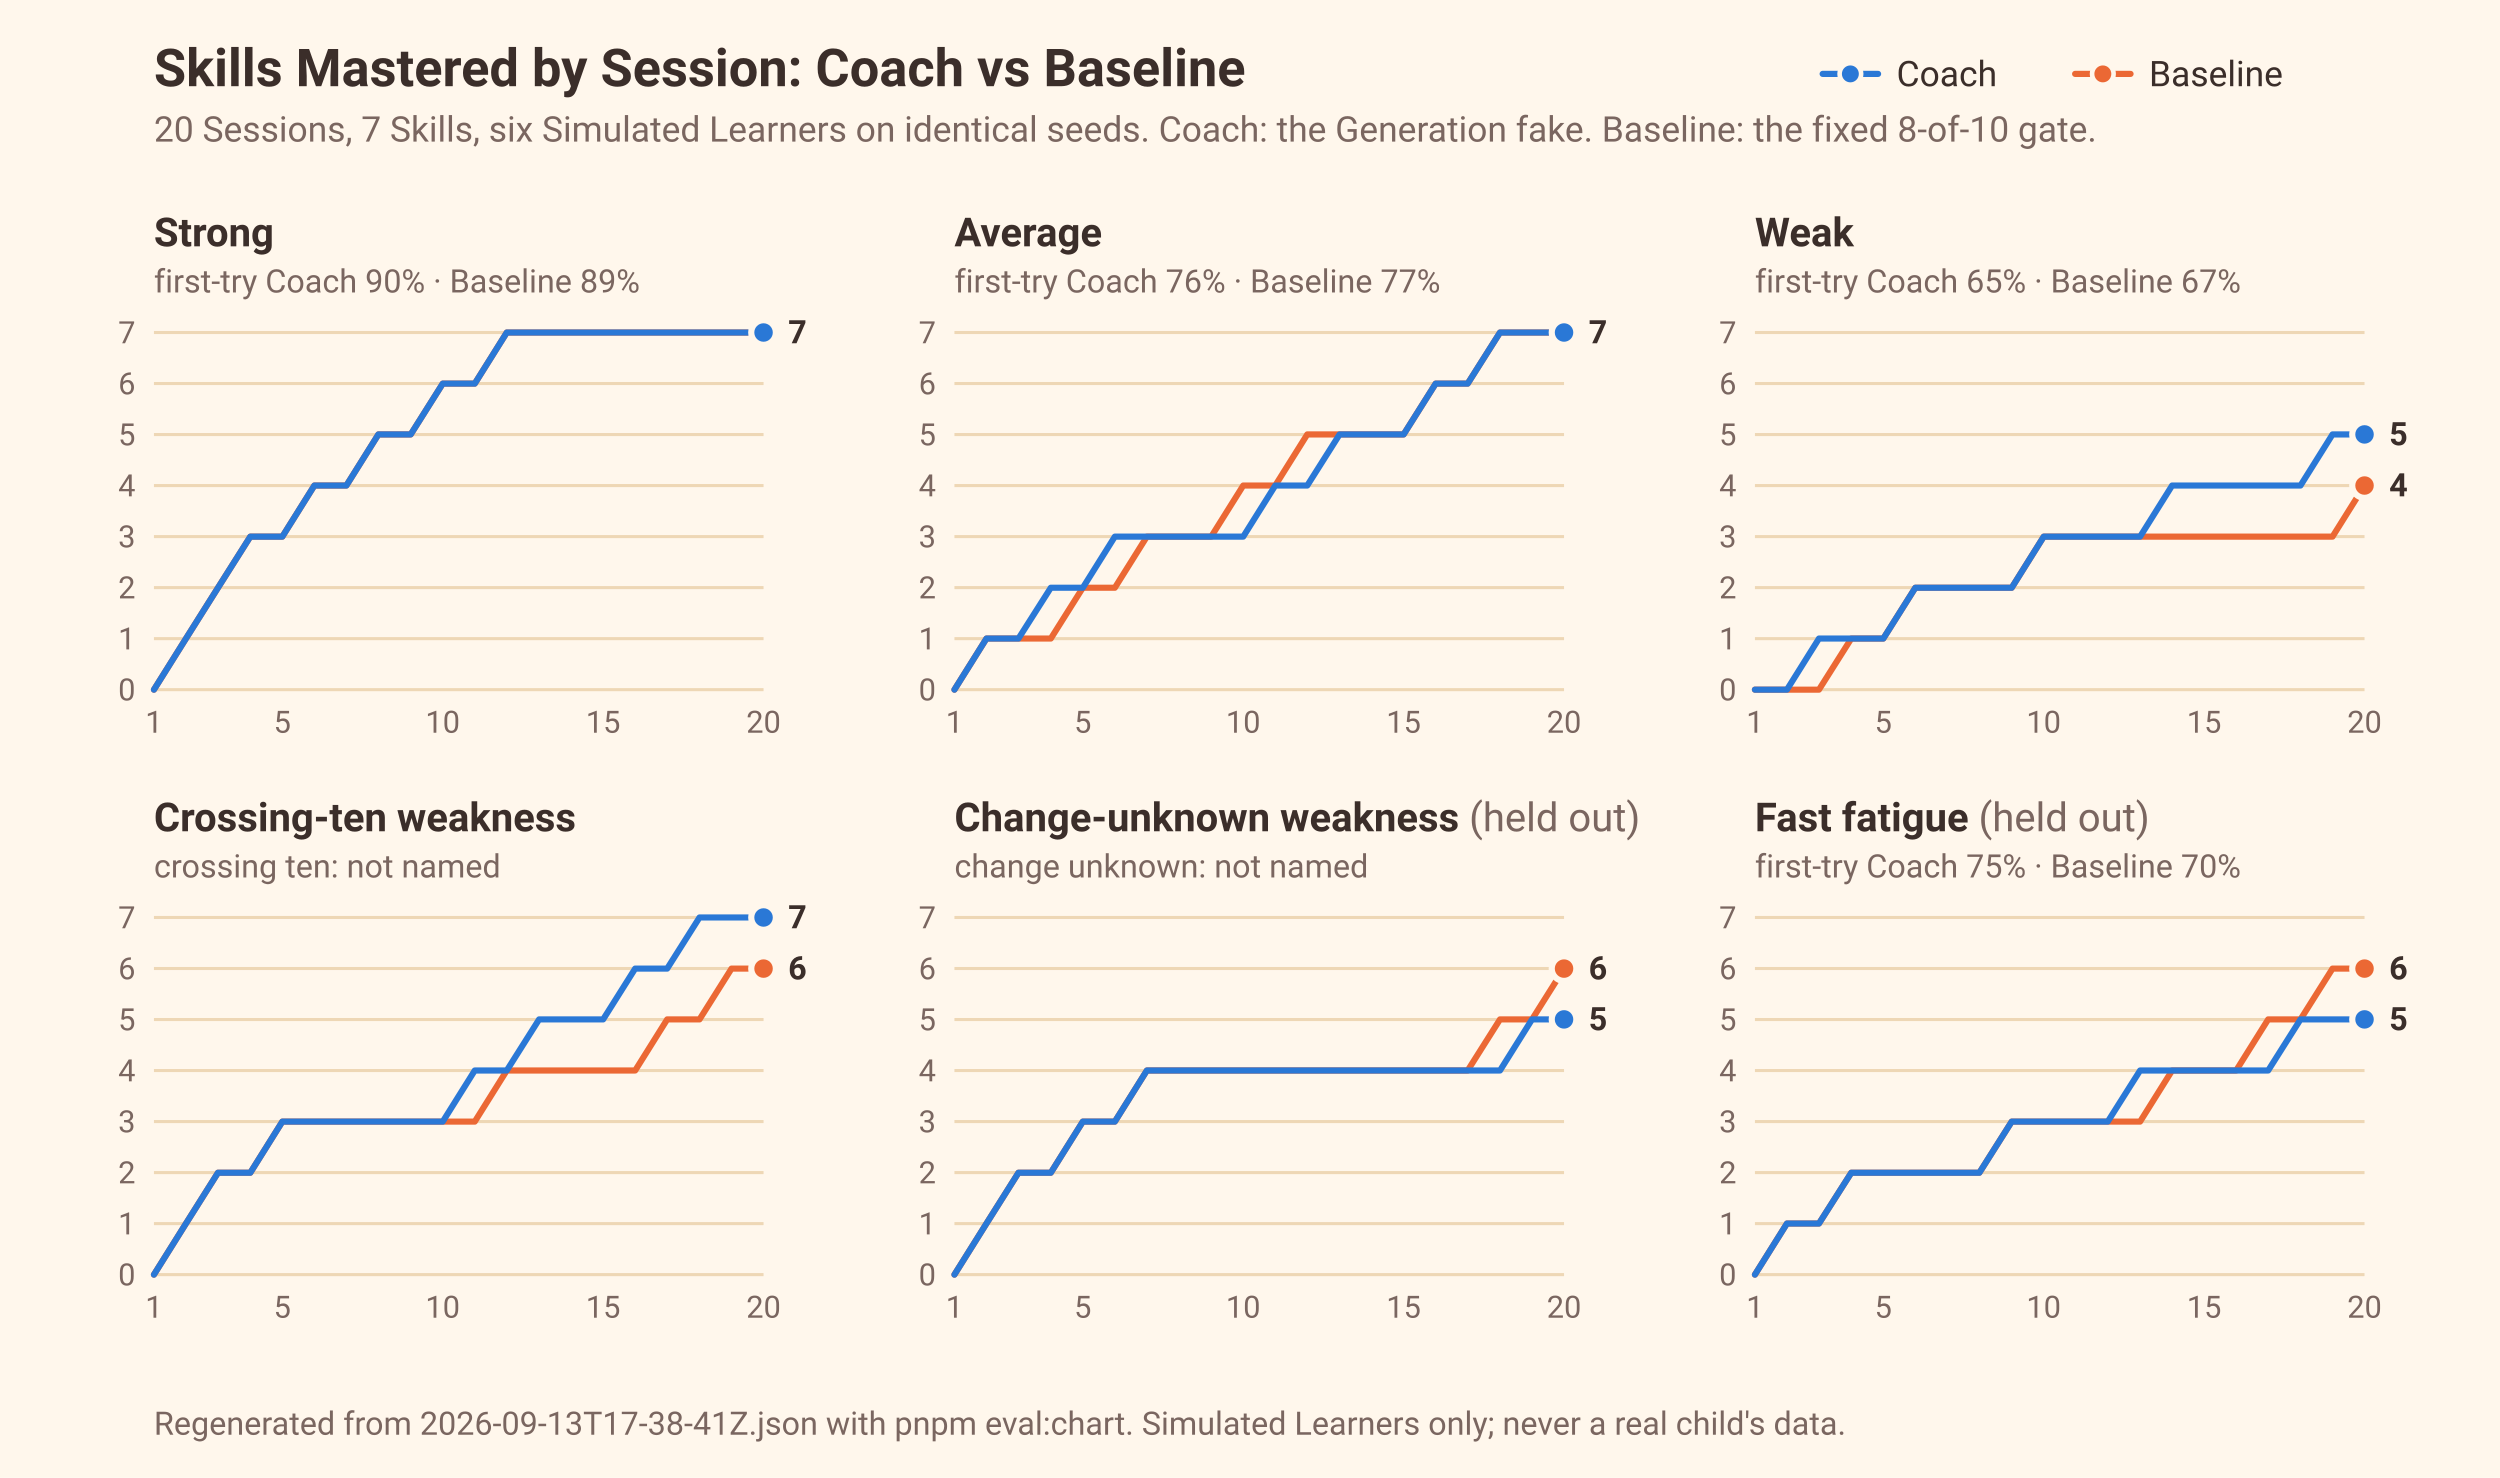
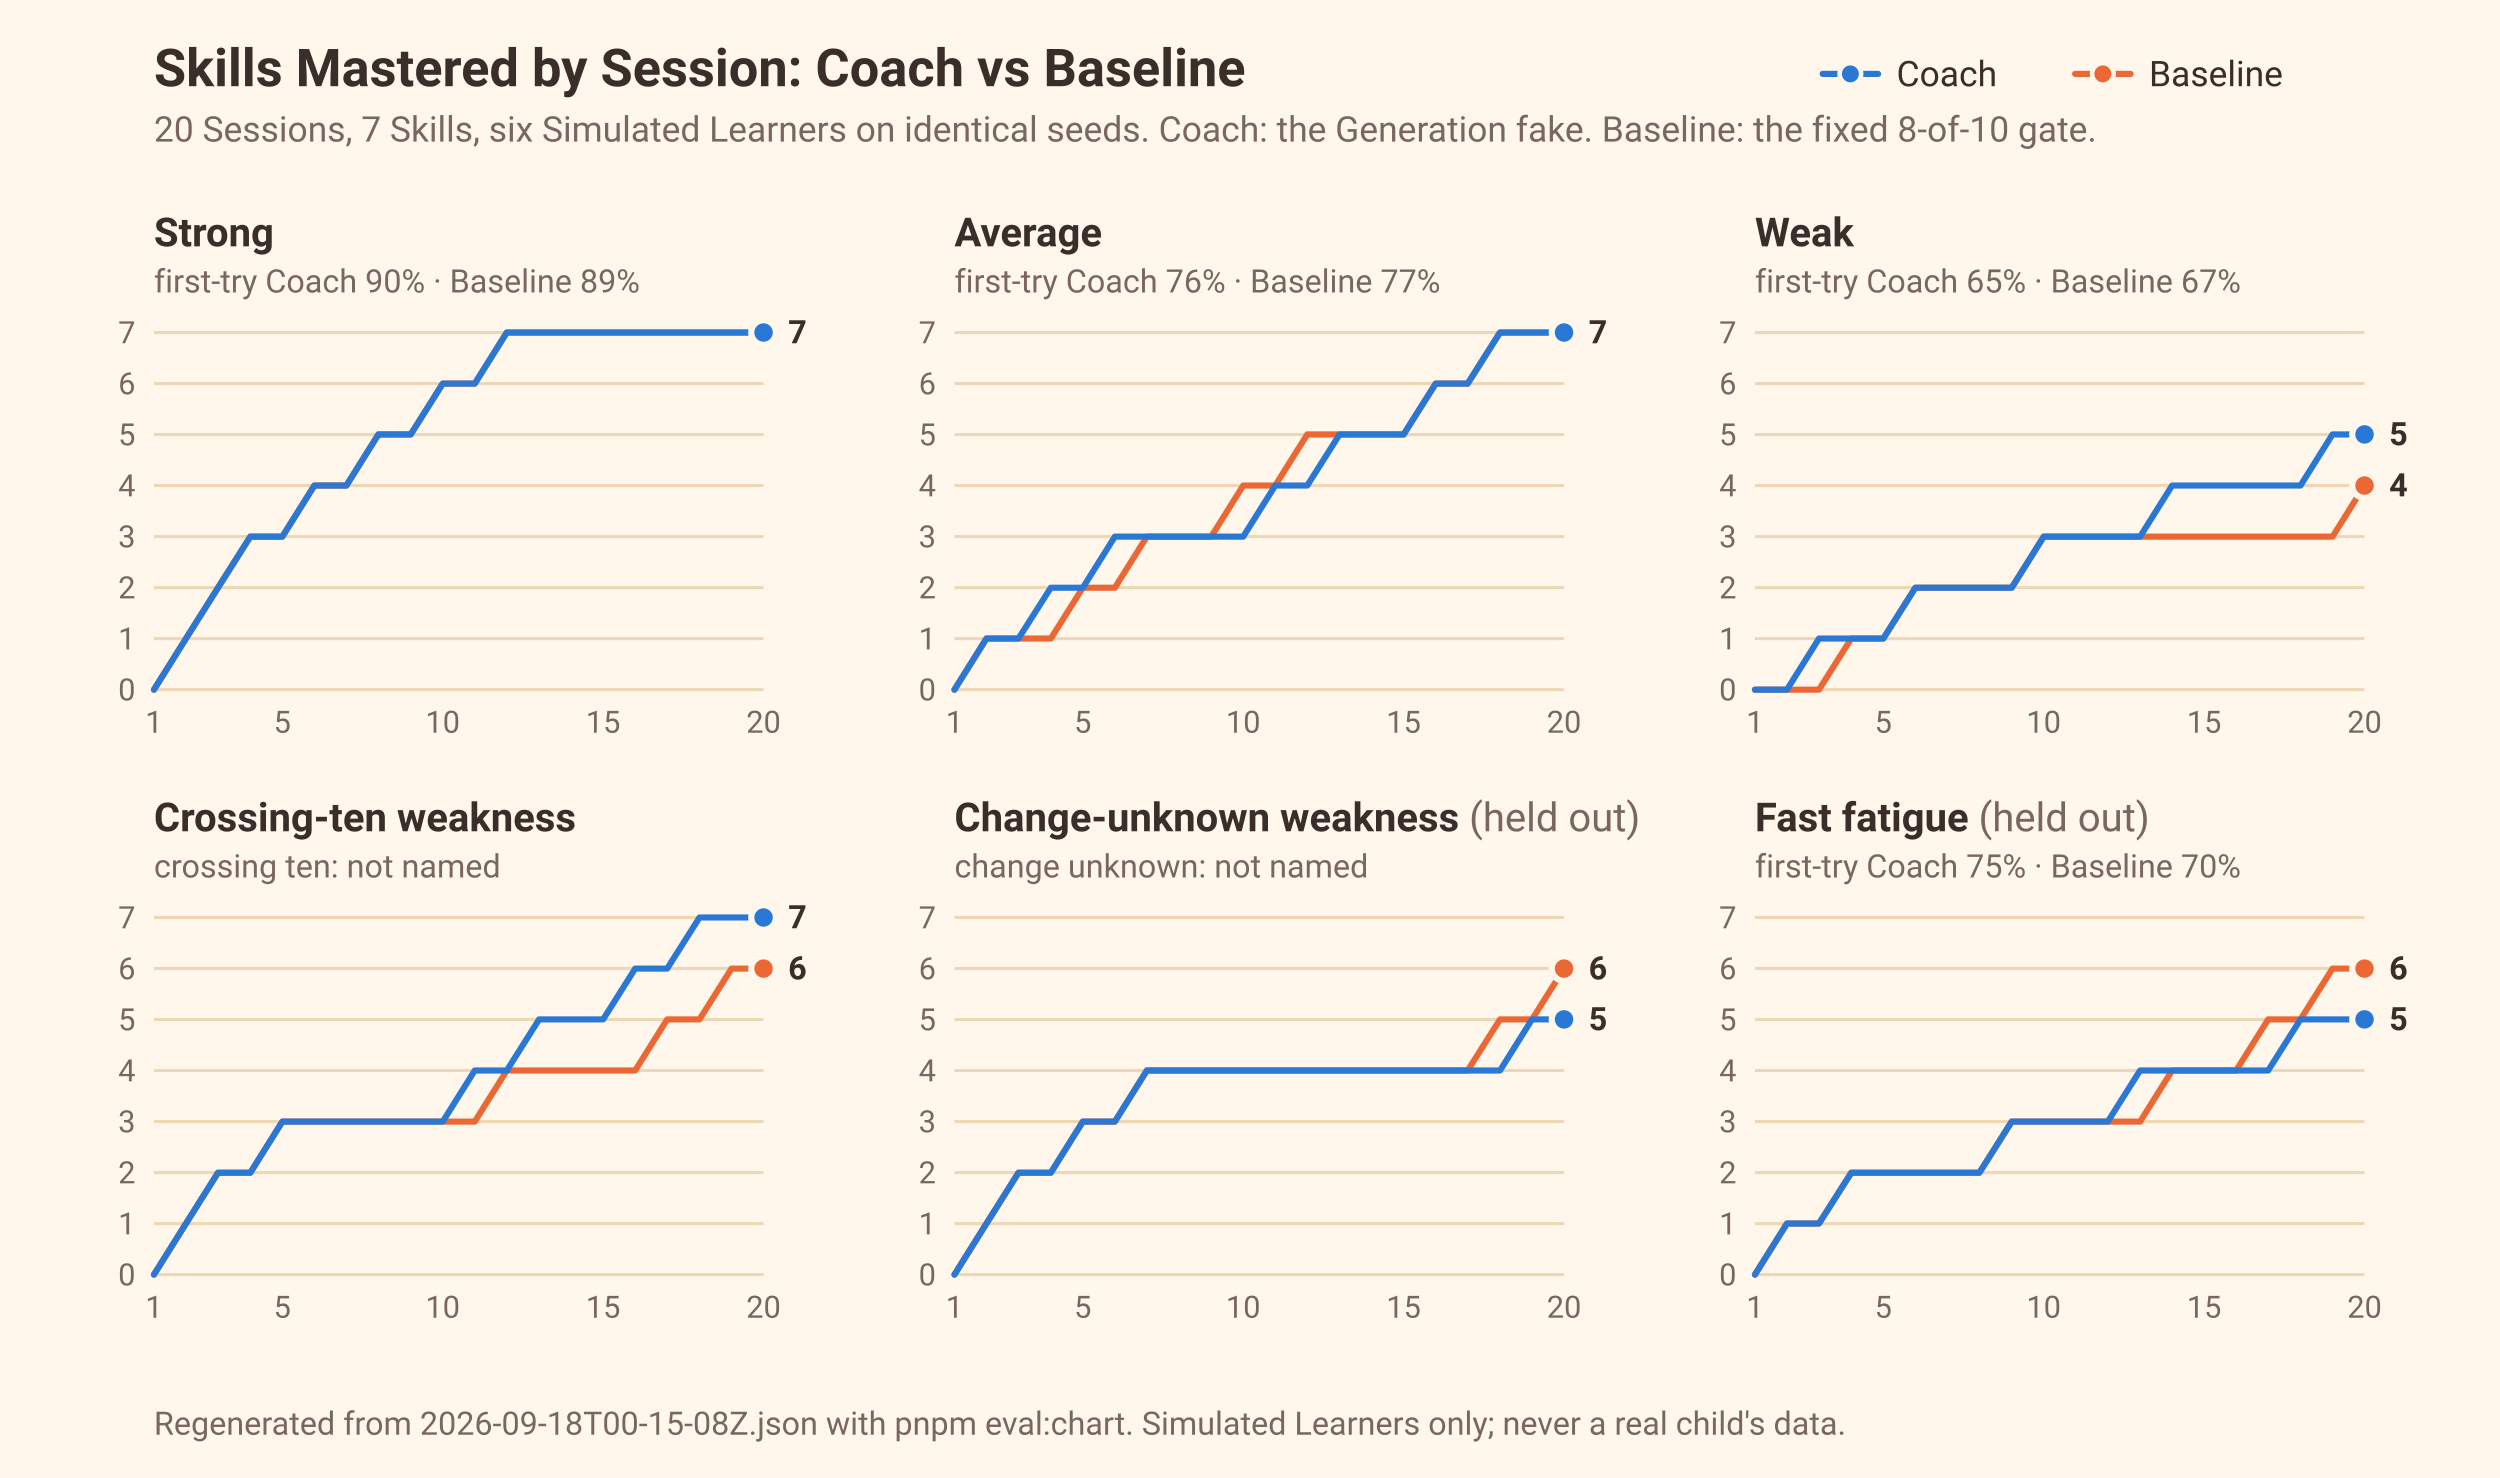
<svg xmlns="http://www.w3.org/2000/svg" width="812" height="480" viewBox="0 0 812 480" font-family="ui-sans-serif, system-ui, -apple-system, 'Segoe UI', Roboto, sans-serif" role="img" aria-label="Skills Mastered by Session for six Simulated Learners under the Coach and under the Baseline">
  <rect width="812" height="480" fill="#FFF7EC" />
  <text x="50" y="28" font-size="17" font-weight="600" fill="#3B2E2A">Skills Mastered by Session: Coach vs Baseline</text>
  <text x="50" y="46" font-size="11.5" fill="#7A6660">20 Sessions, 7 Skills, six Simulated Learners on identical seeds. Coach: the Generation fake. Baseline: the fixed 8-of-10 gate.</text>
  <line x1="592" x2="610" y1="24" y2="24" stroke="#2a78d6" stroke-width="2" stroke-linecap="round" />
  <circle cx="601" cy="24" r="3.5" fill="#2a78d6" stroke="#FFF7EC" stroke-width="1.5" />
  <text x="616" y="28" font-size="11.5" fill="#3B2E2A">Coach</text>
  <line x1="674" x2="692" y1="24" y2="24" stroke="#eb6834" stroke-width="2" stroke-linecap="round" />
  <circle cx="683" cy="24" r="3.5" fill="#eb6834" stroke="#FFF7EC" stroke-width="1.5" />
  <text x="698" y="28" font-size="11.5" fill="#3B2E2A">Baseline</text>
  <g>
    <text x="50" y="80" font-size="13" font-weight="600" fill="#3B2E2A">Strong</text>
    <text x="50" y="95" font-size="10.5" fill="#7A6660">first-try Coach 90% · Baseline 89%</text>
    <line x1="50" x2="248" y1="224" y2="224" stroke="#EED7B5" stroke-width="1" />
    <text x="44" y="227.5" text-anchor="end" font-size="10" fill="#7A6660">0</text>
    <line x1="50" x2="248" y1="207.429" y2="207.429" stroke="#EED7B5" stroke-width="1" />
    <text x="44" y="210.929" text-anchor="end" font-size="10" fill="#7A6660">1</text>
    <line x1="50" x2="248" y1="190.857" y2="190.857" stroke="#EED7B5" stroke-width="1" />
    <text x="44" y="194.357" text-anchor="end" font-size="10" fill="#7A6660">2</text>
    <line x1="50" x2="248" y1="174.286" y2="174.286" stroke="#EED7B5" stroke-width="1" />
    <text x="44" y="177.786" text-anchor="end" font-size="10" fill="#7A6660">3</text>
    <line x1="50" x2="248" y1="157.714" y2="157.714" stroke="#EED7B5" stroke-width="1" />
    <text x="44" y="161.214" text-anchor="end" font-size="10" fill="#7A6660">4</text>
    <line x1="50" x2="248" y1="141.143" y2="141.143" stroke="#EED7B5" stroke-width="1" />
    <text x="44" y="144.643" text-anchor="end" font-size="10" fill="#7A6660">5</text>
    <line x1="50" x2="248" y1="124.571" y2="124.571" stroke="#EED7B5" stroke-width="1" />
    <text x="44" y="128.071" text-anchor="end" font-size="10" fill="#7A6660">6</text>
    <line x1="50" x2="248" y1="108" y2="108" stroke="#EED7B5" stroke-width="1" />
    <text x="44" y="111.5" text-anchor="end" font-size="10" fill="#7A6660">7</text>
    <text x="50" y="238" text-anchor="middle" font-size="10" fill="#7A6660">1</text>
    <text x="91.684" y="238" text-anchor="middle" font-size="10" fill="#7A6660">5</text>
    <text x="143.789" y="238" text-anchor="middle" font-size="10" fill="#7A6660">10</text>
    <text x="195.895" y="238" text-anchor="middle" font-size="10" fill="#7A6660">15</text>
    <text x="248" y="238" text-anchor="middle" font-size="10" fill="#7A6660">20</text>
    <polyline points="50.0,224.0 60.4,207.4 70.8,190.9 81.3,174.3 91.7,174.3 102.1,157.7 112.5,157.7 122.9,141.1 133.4,141.1 143.8,124.6 154.2,124.6 164.6,108.0 175.1,108.0 185.5,108.0 195.9,108.0 206.3,108.0 216.7,108.0 227.2,108.0 237.6,108.0 248.0,108.0" fill="none" stroke="#eb6834" stroke-width="2" stroke-linejoin="round" stroke-linecap="round" />
    <circle cx="248.0" cy="108.0" r="4" fill="#eb6834" stroke="#FFF7EC" stroke-width="2" />
    <polyline points="50.0,224.0 60.4,207.4 70.8,190.9 81.3,174.3 91.7,174.3 102.1,157.7 112.5,157.7 122.9,141.1 133.4,141.1 143.8,124.6 154.2,124.6 164.6,108.0 175.1,108.0 185.5,108.0 195.9,108.0 206.3,108.0 216.7,108.0 227.2,108.0 237.6,108.0 248.0,108.0" fill="none" stroke="#2a78d6" stroke-width="2" stroke-linejoin="round" stroke-linecap="round" />
    <circle cx="248.0" cy="108.0" r="4" fill="#2a78d6" stroke="#FFF7EC" stroke-width="2" />
    <text x="256.0" y="111.5" font-size="10.5" font-weight="600" fill="#3B2E2A">7</text>
  </g>
  <g>
    <text x="310" y="80" font-size="13" font-weight="600" fill="#3B2E2A">Average</text>
    <text x="310" y="95" font-size="10.5" fill="#7A6660">first-try Coach 76% · Baseline 77%</text>
    <line x1="310" x2="508" y1="224" y2="224" stroke="#EED7B5" stroke-width="1" />
    <text x="304" y="227.5" text-anchor="end" font-size="10" fill="#7A6660">0</text>
    <line x1="310" x2="508" y1="207.429" y2="207.429" stroke="#EED7B5" stroke-width="1" />
    <text x="304" y="210.929" text-anchor="end" font-size="10" fill="#7A6660">1</text>
    <line x1="310" x2="508" y1="190.857" y2="190.857" stroke="#EED7B5" stroke-width="1" />
    <text x="304" y="194.357" text-anchor="end" font-size="10" fill="#7A6660">2</text>
    <line x1="310" x2="508" y1="174.286" y2="174.286" stroke="#EED7B5" stroke-width="1" />
    <text x="304" y="177.786" text-anchor="end" font-size="10" fill="#7A6660">3</text>
    <line x1="310" x2="508" y1="157.714" y2="157.714" stroke="#EED7B5" stroke-width="1" />
    <text x="304" y="161.214" text-anchor="end" font-size="10" fill="#7A6660">4</text>
    <line x1="310" x2="508" y1="141.143" y2="141.143" stroke="#EED7B5" stroke-width="1" />
    <text x="304" y="144.643" text-anchor="end" font-size="10" fill="#7A6660">5</text>
    <line x1="310" x2="508" y1="124.571" y2="124.571" stroke="#EED7B5" stroke-width="1" />
    <text x="304" y="128.071" text-anchor="end" font-size="10" fill="#7A6660">6</text>
    <line x1="310" x2="508" y1="108" y2="108" stroke="#EED7B5" stroke-width="1" />
    <text x="304" y="111.5" text-anchor="end" font-size="10" fill="#7A6660">7</text>
    <text x="310" y="238" text-anchor="middle" font-size="10" fill="#7A6660">1</text>
    <text x="351.684" y="238" text-anchor="middle" font-size="10" fill="#7A6660">5</text>
    <text x="403.789" y="238" text-anchor="middle" font-size="10" fill="#7A6660">10</text>
    <text x="455.895" y="238" text-anchor="middle" font-size="10" fill="#7A6660">15</text>
    <text x="508" y="238" text-anchor="middle" font-size="10" fill="#7A6660">20</text>
    <polyline points="310.0,224.0 320.4,207.4 330.8,207.4 341.3,207.4 351.7,190.9 362.1,190.9 372.5,174.3 382.9,174.3 393.4,174.3 403.8,157.7 414.2,157.7 424.6,141.1 435.1,141.1 445.5,141.1 455.9,141.1 466.3,124.6 476.7,124.6 487.2,108.0 497.6,108.0 508.0,108.0" fill="none" stroke="#eb6834" stroke-width="2" stroke-linejoin="round" stroke-linecap="round" />
    <circle cx="508.0" cy="108.0" r="4" fill="#eb6834" stroke="#FFF7EC" stroke-width="2" />
    <polyline points="310.0,224.0 320.4,207.4 330.8,207.4 341.3,190.9 351.7,190.9 362.1,174.3 372.5,174.3 382.9,174.3 393.4,174.3 403.8,174.3 414.2,157.7 424.6,157.7 435.1,141.1 445.5,141.1 455.9,141.1 466.3,124.6 476.7,124.6 487.2,108.0 497.6,108.0 508.0,108.0" fill="none" stroke="#2a78d6" stroke-width="2" stroke-linejoin="round" stroke-linecap="round" />
    <circle cx="508.0" cy="108.0" r="4" fill="#2a78d6" stroke="#FFF7EC" stroke-width="2" />
    <text x="516.0" y="111.5" font-size="10.5" font-weight="600" fill="#3B2E2A">7</text>
  </g>
  <g>
    <text x="570" y="80" font-size="13" font-weight="600" fill="#3B2E2A">Weak</text>
    <text x="570" y="95" font-size="10.5" fill="#7A6660">first-try Coach 65% · Baseline 67%</text>
    <line x1="570" x2="768" y1="224" y2="224" stroke="#EED7B5" stroke-width="1" />
    <text x="564" y="227.5" text-anchor="end" font-size="10" fill="#7A6660">0</text>
    <line x1="570" x2="768" y1="207.429" y2="207.429" stroke="#EED7B5" stroke-width="1" />
    <text x="564" y="210.929" text-anchor="end" font-size="10" fill="#7A6660">1</text>
    <line x1="570" x2="768" y1="190.857" y2="190.857" stroke="#EED7B5" stroke-width="1" />
    <text x="564" y="194.357" text-anchor="end" font-size="10" fill="#7A6660">2</text>
    <line x1="570" x2="768" y1="174.286" y2="174.286" stroke="#EED7B5" stroke-width="1" />
    <text x="564" y="177.786" text-anchor="end" font-size="10" fill="#7A6660">3</text>
    <line x1="570" x2="768" y1="157.714" y2="157.714" stroke="#EED7B5" stroke-width="1" />
    <text x="564" y="161.214" text-anchor="end" font-size="10" fill="#7A6660">4</text>
    <line x1="570" x2="768" y1="141.143" y2="141.143" stroke="#EED7B5" stroke-width="1" />
    <text x="564" y="144.643" text-anchor="end" font-size="10" fill="#7A6660">5</text>
    <line x1="570" x2="768" y1="124.571" y2="124.571" stroke="#EED7B5" stroke-width="1" />
    <text x="564" y="128.071" text-anchor="end" font-size="10" fill="#7A6660">6</text>
    <line x1="570" x2="768" y1="108" y2="108" stroke="#EED7B5" stroke-width="1" />
    <text x="564" y="111.5" text-anchor="end" font-size="10" fill="#7A6660">7</text>
    <text x="570" y="238" text-anchor="middle" font-size="10" fill="#7A6660">1</text>
    <text x="611.684" y="238" text-anchor="middle" font-size="10" fill="#7A6660">5</text>
    <text x="663.789" y="238" text-anchor="middle" font-size="10" fill="#7A6660">10</text>
    <text x="715.895" y="238" text-anchor="middle" font-size="10" fill="#7A6660">15</text>
    <text x="768" y="238" text-anchor="middle" font-size="10" fill="#7A6660">20</text>
    <polyline points="570.0,224.0 580.4,224.0 590.8,224.0 601.3,207.4 611.7,207.4 622.1,190.9 632.5,190.9 642.9,190.9 653.4,190.9 663.8,174.3 674.2,174.3 684.6,174.3 695.1,174.3 705.5,174.3 715.9,174.3 726.3,174.3 736.7,174.3 747.2,174.3 757.6,174.3 768.0,157.7" fill="none" stroke="#eb6834" stroke-width="2" stroke-linejoin="round" stroke-linecap="round" />
    <circle cx="768.0" cy="157.7" r="4" fill="#eb6834" stroke="#FFF7EC" stroke-width="2" />
    <polyline points="570.0,224.0 580.4,224.0 590.8,207.4 601.3,207.4 611.7,207.4 622.1,190.9 632.5,190.9 642.9,190.9 653.4,190.9 663.8,174.3 674.2,174.3 684.6,174.3 695.1,174.3 705.5,157.7 715.9,157.7 726.3,157.7 736.7,157.7 747.2,157.7 757.6,141.1 768.0,141.1" fill="none" stroke="#2a78d6" stroke-width="2" stroke-linejoin="round" stroke-linecap="round" />
    <circle cx="768.0" cy="141.1" r="4" fill="#2a78d6" stroke="#FFF7EC" stroke-width="2" />
    <text x="776.0" y="144.6" font-size="10.5" font-weight="600" fill="#3B2E2A">5</text>
    <text x="776.0" y="161.2" font-size="10.5" font-weight="600" fill="#3B2E2A">4</text>
  </g>
  <g>
    <text x="50" y="270" font-size="13" font-weight="600" fill="#3B2E2A">Crossing-ten weakness</text>
    <text x="50" y="285" font-size="10.5" fill="#7A6660">crossing ten: not named</text>
    <line x1="50" x2="248" y1="414" y2="414" stroke="#EED7B5" stroke-width="1" />
    <text x="44" y="417.5" text-anchor="end" font-size="10" fill="#7A6660">0</text>
    <line x1="50" x2="248" y1="397.429" y2="397.429" stroke="#EED7B5" stroke-width="1" />
    <text x="44" y="400.929" text-anchor="end" font-size="10" fill="#7A6660">1</text>
    <line x1="50" x2="248" y1="380.857" y2="380.857" stroke="#EED7B5" stroke-width="1" />
    <text x="44" y="384.357" text-anchor="end" font-size="10" fill="#7A6660">2</text>
    <line x1="50" x2="248" y1="364.286" y2="364.286" stroke="#EED7B5" stroke-width="1" />
    <text x="44" y="367.786" text-anchor="end" font-size="10" fill="#7A6660">3</text>
    <line x1="50" x2="248" y1="347.714" y2="347.714" stroke="#EED7B5" stroke-width="1" />
    <text x="44" y="351.214" text-anchor="end" font-size="10" fill="#7A6660">4</text>
    <line x1="50" x2="248" y1="331.143" y2="331.143" stroke="#EED7B5" stroke-width="1" />
    <text x="44" y="334.643" text-anchor="end" font-size="10" fill="#7A6660">5</text>
    <line x1="50" x2="248" y1="314.571" y2="314.571" stroke="#EED7B5" stroke-width="1" />
    <text x="44" y="318.071" text-anchor="end" font-size="10" fill="#7A6660">6</text>
    <line x1="50" x2="248" y1="298" y2="298" stroke="#EED7B5" stroke-width="1" />
    <text x="44" y="301.5" text-anchor="end" font-size="10" fill="#7A6660">7</text>
    <text x="50" y="428" text-anchor="middle" font-size="10" fill="#7A6660">1</text>
    <text x="91.684" y="428" text-anchor="middle" font-size="10" fill="#7A6660">5</text>
    <text x="143.789" y="428" text-anchor="middle" font-size="10" fill="#7A6660">10</text>
    <text x="195.895" y="428" text-anchor="middle" font-size="10" fill="#7A6660">15</text>
    <text x="248" y="428" text-anchor="middle" font-size="10" fill="#7A6660">20</text>
    <polyline points="50.0,414.0 60.4,397.4 70.8,380.9 81.3,380.9 91.7,364.3 102.1,364.3 112.5,364.3 122.9,364.3 133.4,364.3 143.8,364.3 154.2,364.3 164.6,347.7 175.1,347.7 185.5,347.7 195.9,347.7 206.3,347.7 216.7,331.1 227.2,331.1 237.6,314.6 248.0,314.6" fill="none" stroke="#eb6834" stroke-width="2" stroke-linejoin="round" stroke-linecap="round" />
    <circle cx="248.0" cy="314.6" r="4" fill="#eb6834" stroke="#FFF7EC" stroke-width="2" />
    <polyline points="50.0,414.0 60.4,397.4 70.8,380.9 81.3,380.9 91.7,364.3 102.1,364.3 112.5,364.3 122.9,364.3 133.4,364.3 143.8,364.3 154.2,347.7 164.6,347.7 175.1,331.1 185.5,331.1 195.9,331.1 206.3,314.6 216.7,314.6 227.2,298.0 237.6,298.0 248.0,298.0" fill="none" stroke="#2a78d6" stroke-width="2" stroke-linejoin="round" stroke-linecap="round" />
    <circle cx="248.0" cy="298.0" r="4" fill="#2a78d6" stroke="#FFF7EC" stroke-width="2" />
    <text x="256.0" y="301.5" font-size="10.5" font-weight="600" fill="#3B2E2A">7</text>
    <text x="256.0" y="318.1" font-size="10.5" font-weight="600" fill="#3B2E2A">6</text>
  </g>
  <g>
    <text x="310" y="270" font-size="13" font-weight="600" fill="#3B2E2A">Change-unknown weakness <tspan fill="#7A6660" font-weight="400">(held out)</tspan>
    </text>
    <text x="310" y="285" font-size="10.5" fill="#7A6660">change unknown: not named</text>
    <line x1="310" x2="508" y1="414" y2="414" stroke="#EED7B5" stroke-width="1" />
    <text x="304" y="417.5" text-anchor="end" font-size="10" fill="#7A6660">0</text>
    <line x1="310" x2="508" y1="397.429" y2="397.429" stroke="#EED7B5" stroke-width="1" />
    <text x="304" y="400.929" text-anchor="end" font-size="10" fill="#7A6660">1</text>
    <line x1="310" x2="508" y1="380.857" y2="380.857" stroke="#EED7B5" stroke-width="1" />
    <text x="304" y="384.357" text-anchor="end" font-size="10" fill="#7A6660">2</text>
    <line x1="310" x2="508" y1="364.286" y2="364.286" stroke="#EED7B5" stroke-width="1" />
    <text x="304" y="367.786" text-anchor="end" font-size="10" fill="#7A6660">3</text>
    <line x1="310" x2="508" y1="347.714" y2="347.714" stroke="#EED7B5" stroke-width="1" />
    <text x="304" y="351.214" text-anchor="end" font-size="10" fill="#7A6660">4</text>
    <line x1="310" x2="508" y1="331.143" y2="331.143" stroke="#EED7B5" stroke-width="1" />
    <text x="304" y="334.643" text-anchor="end" font-size="10" fill="#7A6660">5</text>
    <line x1="310" x2="508" y1="314.571" y2="314.571" stroke="#EED7B5" stroke-width="1" />
    <text x="304" y="318.071" text-anchor="end" font-size="10" fill="#7A6660">6</text>
    <line x1="310" x2="508" y1="298" y2="298" stroke="#EED7B5" stroke-width="1" />
    <text x="304" y="301.5" text-anchor="end" font-size="10" fill="#7A6660">7</text>
    <text x="310" y="428" text-anchor="middle" font-size="10" fill="#7A6660">1</text>
    <text x="351.684" y="428" text-anchor="middle" font-size="10" fill="#7A6660">5</text>
    <text x="403.789" y="428" text-anchor="middle" font-size="10" fill="#7A6660">10</text>
    <text x="455.895" y="428" text-anchor="middle" font-size="10" fill="#7A6660">15</text>
    <text x="508" y="428" text-anchor="middle" font-size="10" fill="#7A6660">20</text>
    <polyline points="310.0,414.0 320.4,397.4 330.8,380.9 341.3,380.9 351.7,364.3 362.1,364.3 372.5,347.7 382.9,347.7 393.4,347.7 403.8,347.7 414.2,347.7 424.6,347.7 435.1,347.7 445.5,347.7 455.9,347.7 466.3,347.7 476.7,347.7 487.2,331.1 497.6,331.1 508.0,314.6" fill="none" stroke="#eb6834" stroke-width="2" stroke-linejoin="round" stroke-linecap="round" />
    <circle cx="508.0" cy="314.6" r="4" fill="#eb6834" stroke="#FFF7EC" stroke-width="2" />
    <polyline points="310.0,414.0 320.4,397.4 330.8,380.9 341.3,380.9 351.7,364.3 362.1,364.3 372.5,347.7 382.9,347.7 393.4,347.7 403.8,347.7 414.2,347.7 424.6,347.7 435.1,347.7 445.5,347.7 455.9,347.7 466.3,347.7 476.7,347.7 487.2,347.7 497.6,331.1 508.0,331.1" fill="none" stroke="#2a78d6" stroke-width="2" stroke-linejoin="round" stroke-linecap="round" />
    <circle cx="508.0" cy="331.1" r="4" fill="#2a78d6" stroke="#FFF7EC" stroke-width="2" />
    <text x="516.0" y="334.6" font-size="10.5" font-weight="600" fill="#3B2E2A">5</text>
    <text x="516.0" y="318.1" font-size="10.5" font-weight="600" fill="#3B2E2A">6</text>
  </g>
  <g>
    <text x="570" y="270" font-size="13" font-weight="600" fill="#3B2E2A">Fast fatigue <tspan fill="#7A6660" font-weight="400">(held out)</tspan>
    </text>
    <text x="570" y="285" font-size="10.5" fill="#7A6660">first-try Coach 75% · Baseline 70%</text>
    <line x1="570" x2="768" y1="414" y2="414" stroke="#EED7B5" stroke-width="1" />
    <text x="564" y="417.5" text-anchor="end" font-size="10" fill="#7A6660">0</text>
    <line x1="570" x2="768" y1="397.429" y2="397.429" stroke="#EED7B5" stroke-width="1" />
    <text x="564" y="400.929" text-anchor="end" font-size="10" fill="#7A6660">1</text>
    <line x1="570" x2="768" y1="380.857" y2="380.857" stroke="#EED7B5" stroke-width="1" />
    <text x="564" y="384.357" text-anchor="end" font-size="10" fill="#7A6660">2</text>
    <line x1="570" x2="768" y1="364.286" y2="364.286" stroke="#EED7B5" stroke-width="1" />
    <text x="564" y="367.786" text-anchor="end" font-size="10" fill="#7A6660">3</text>
    <line x1="570" x2="768" y1="347.714" y2="347.714" stroke="#EED7B5" stroke-width="1" />
    <text x="564" y="351.214" text-anchor="end" font-size="10" fill="#7A6660">4</text>
    <line x1="570" x2="768" y1="331.143" y2="331.143" stroke="#EED7B5" stroke-width="1" />
    <text x="564" y="334.643" text-anchor="end" font-size="10" fill="#7A6660">5</text>
    <line x1="570" x2="768" y1="314.571" y2="314.571" stroke="#EED7B5" stroke-width="1" />
    <text x="564" y="318.071" text-anchor="end" font-size="10" fill="#7A6660">6</text>
    <line x1="570" x2="768" y1="298" y2="298" stroke="#EED7B5" stroke-width="1" />
    <text x="564" y="301.5" text-anchor="end" font-size="10" fill="#7A6660">7</text>
    <text x="570" y="428" text-anchor="middle" font-size="10" fill="#7A6660">1</text>
    <text x="611.684" y="428" text-anchor="middle" font-size="10" fill="#7A6660">5</text>
    <text x="663.789" y="428" text-anchor="middle" font-size="10" fill="#7A6660">10</text>
    <text x="715.895" y="428" text-anchor="middle" font-size="10" fill="#7A6660">15</text>
    <text x="768" y="428" text-anchor="middle" font-size="10" fill="#7A6660">20</text>
    <polyline points="570.0,414.0 580.4,397.4 590.8,397.4 601.3,380.9 611.7,380.9 622.1,380.9 632.5,380.9 642.9,380.9 653.4,364.3 663.8,364.3 674.2,364.3 684.6,364.3 695.1,364.3 705.5,347.7 715.9,347.7 726.3,347.7 736.7,331.1 747.2,331.1 757.6,314.6 768.0,314.6" fill="none" stroke="#eb6834" stroke-width="2" stroke-linejoin="round" stroke-linecap="round" />
    <circle cx="768.0" cy="314.6" r="4" fill="#eb6834" stroke="#FFF7EC" stroke-width="2" />
    <polyline points="570.0,414.0 580.4,397.4 590.8,397.4 601.3,380.9 611.7,380.9 622.1,380.9 632.5,380.9 642.9,380.9 653.4,364.3 663.8,364.3 674.2,364.3 684.6,364.3 695.1,347.7 705.5,347.7 715.9,347.7 726.3,347.7 736.7,347.7 747.2,331.1 757.6,331.1 768.0,331.1" fill="none" stroke="#2a78d6" stroke-width="2" stroke-linejoin="round" stroke-linecap="round" />
    <circle cx="768.0" cy="331.1" r="4" fill="#2a78d6" stroke="#FFF7EC" stroke-width="2" />
    <text x="776.0" y="334.6" font-size="10.5" font-weight="600" fill="#3B2E2A">5</text>
    <text x="776.0" y="318.1" font-size="10.5" font-weight="600" fill="#3B2E2A">6</text>
  </g>
-   <text x="50" y="466" font-size="10.5" fill="#7A6660">Regenerated from 2026-09-13T17-38-41Z.json with pnpm eval:chart. Simulated Learners only; never a real child's data.</text>
+   <text x="50" y="466" font-size="10.5" fill="#7A6660">Regenerated from 2026-09-18T00-15-08Z.json with pnpm eval:chart. Simulated Learners only; never a real child's data.</text>
</svg>
